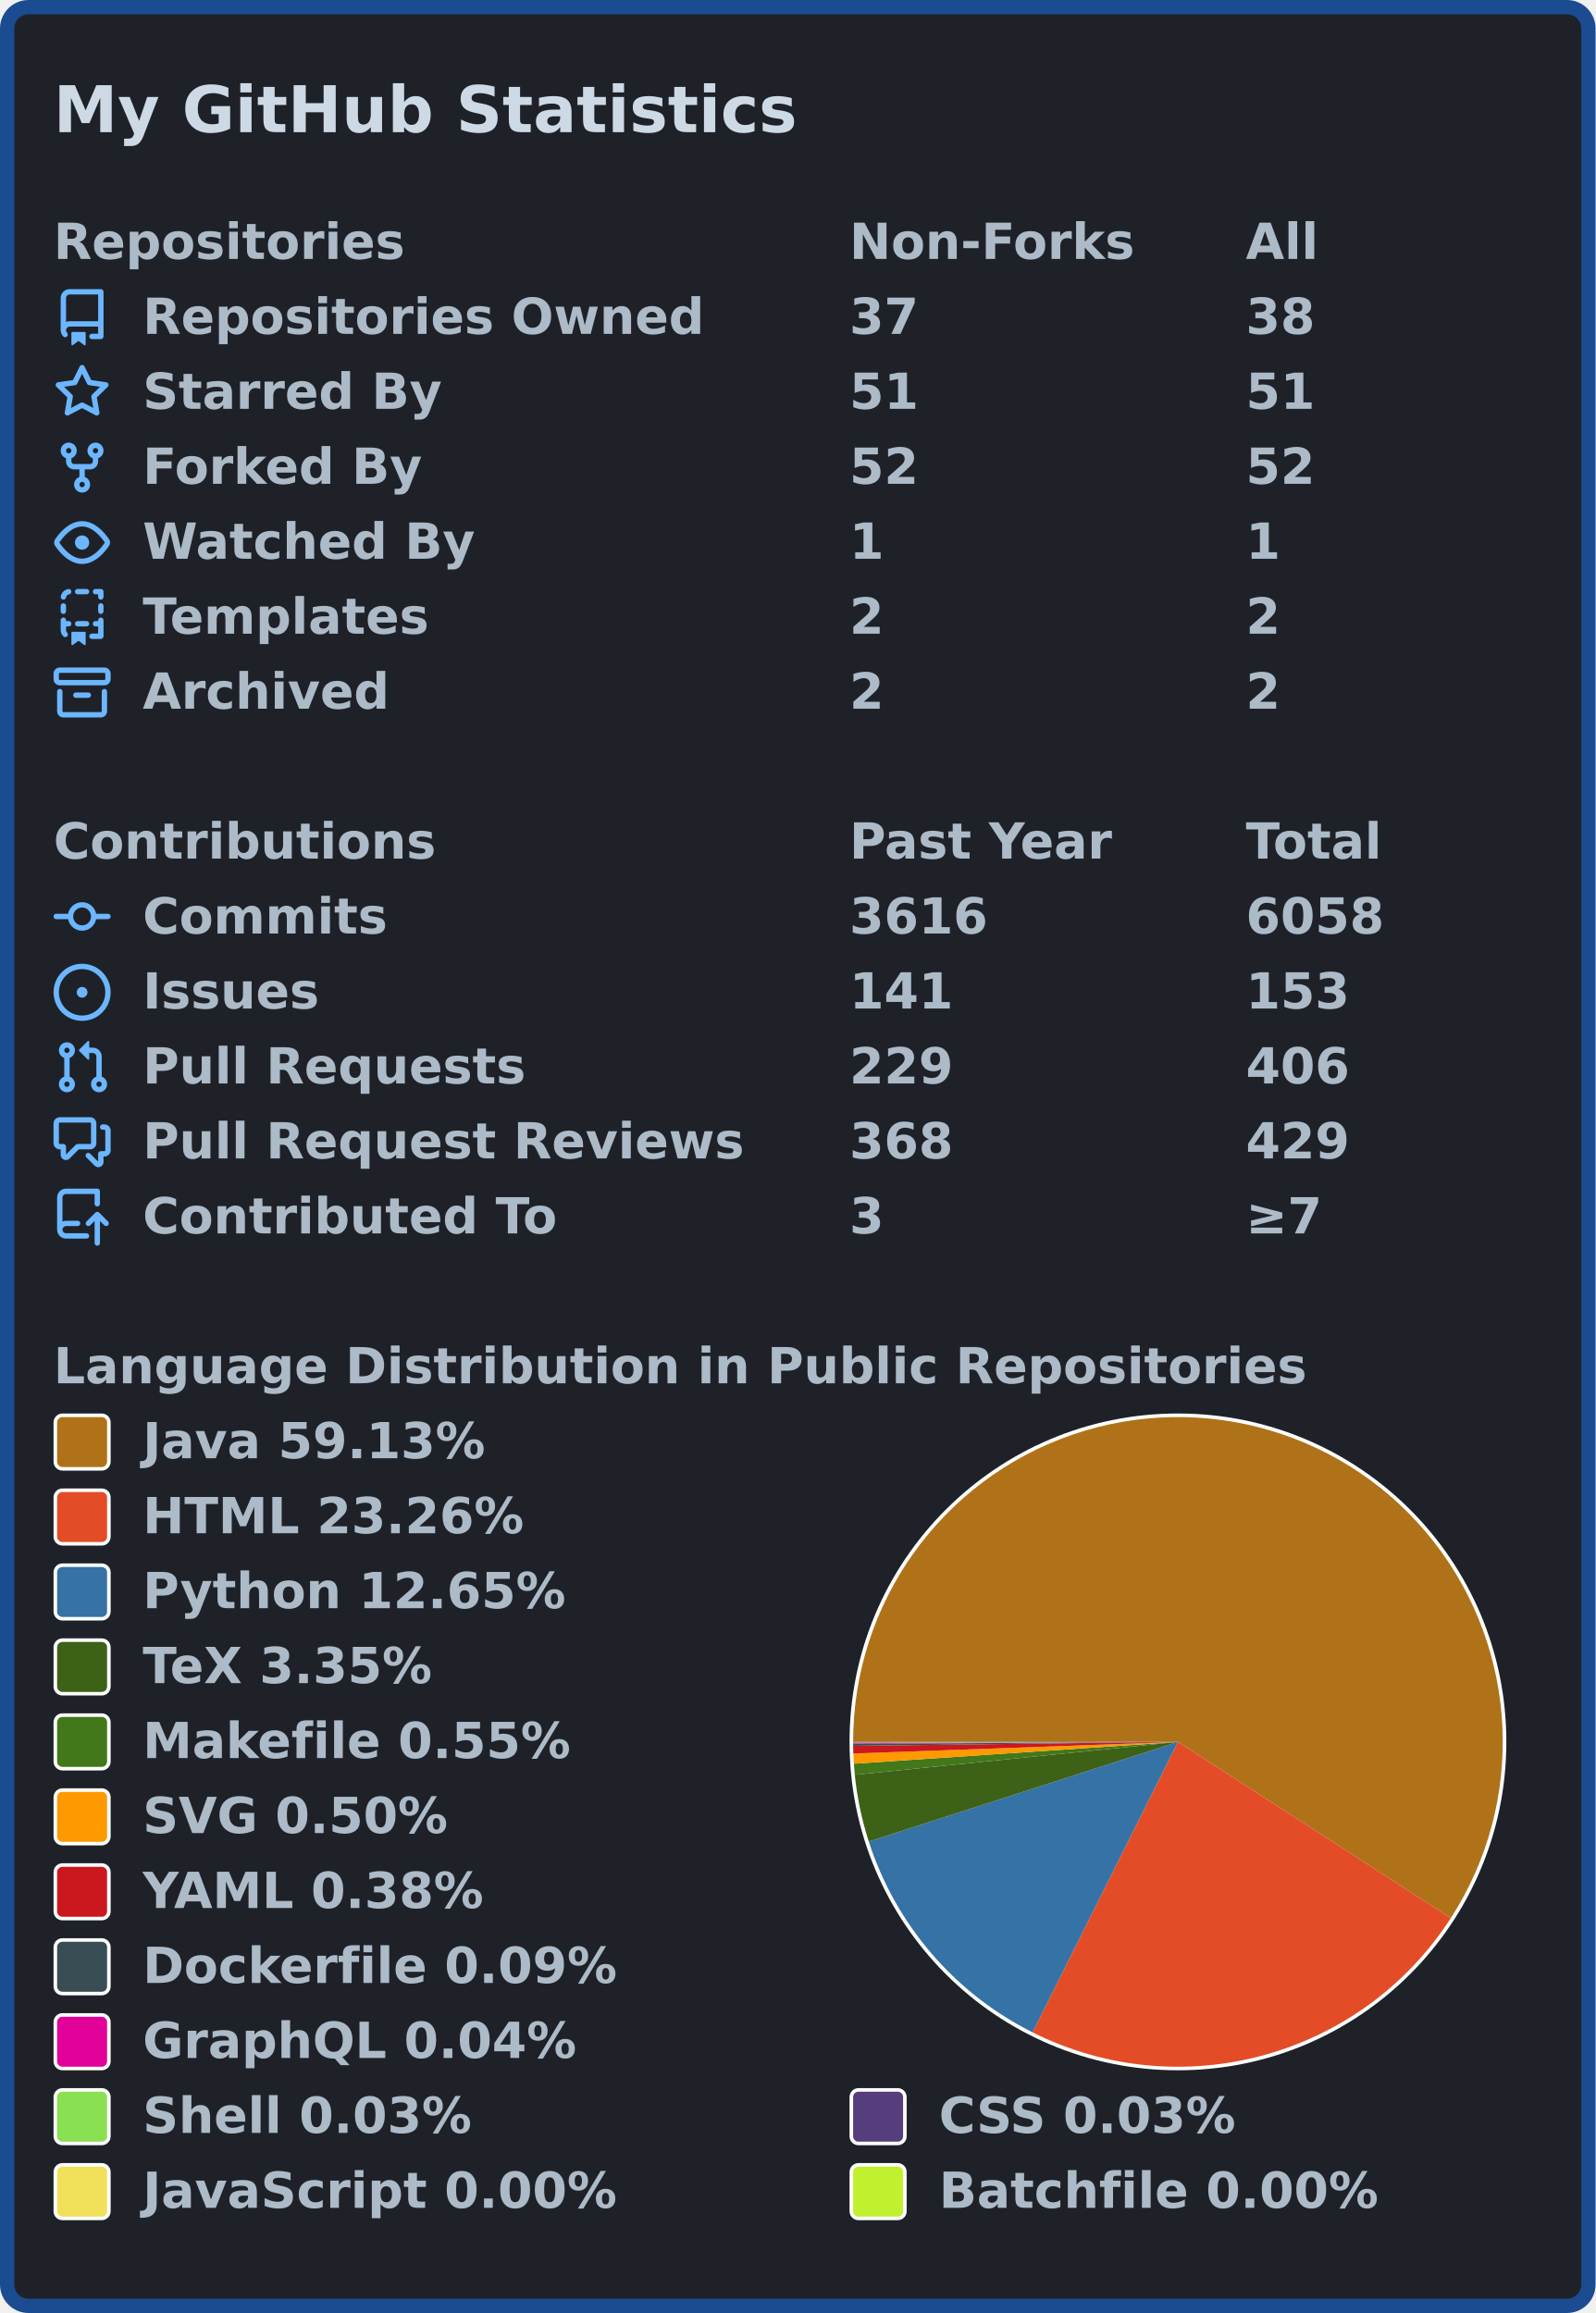
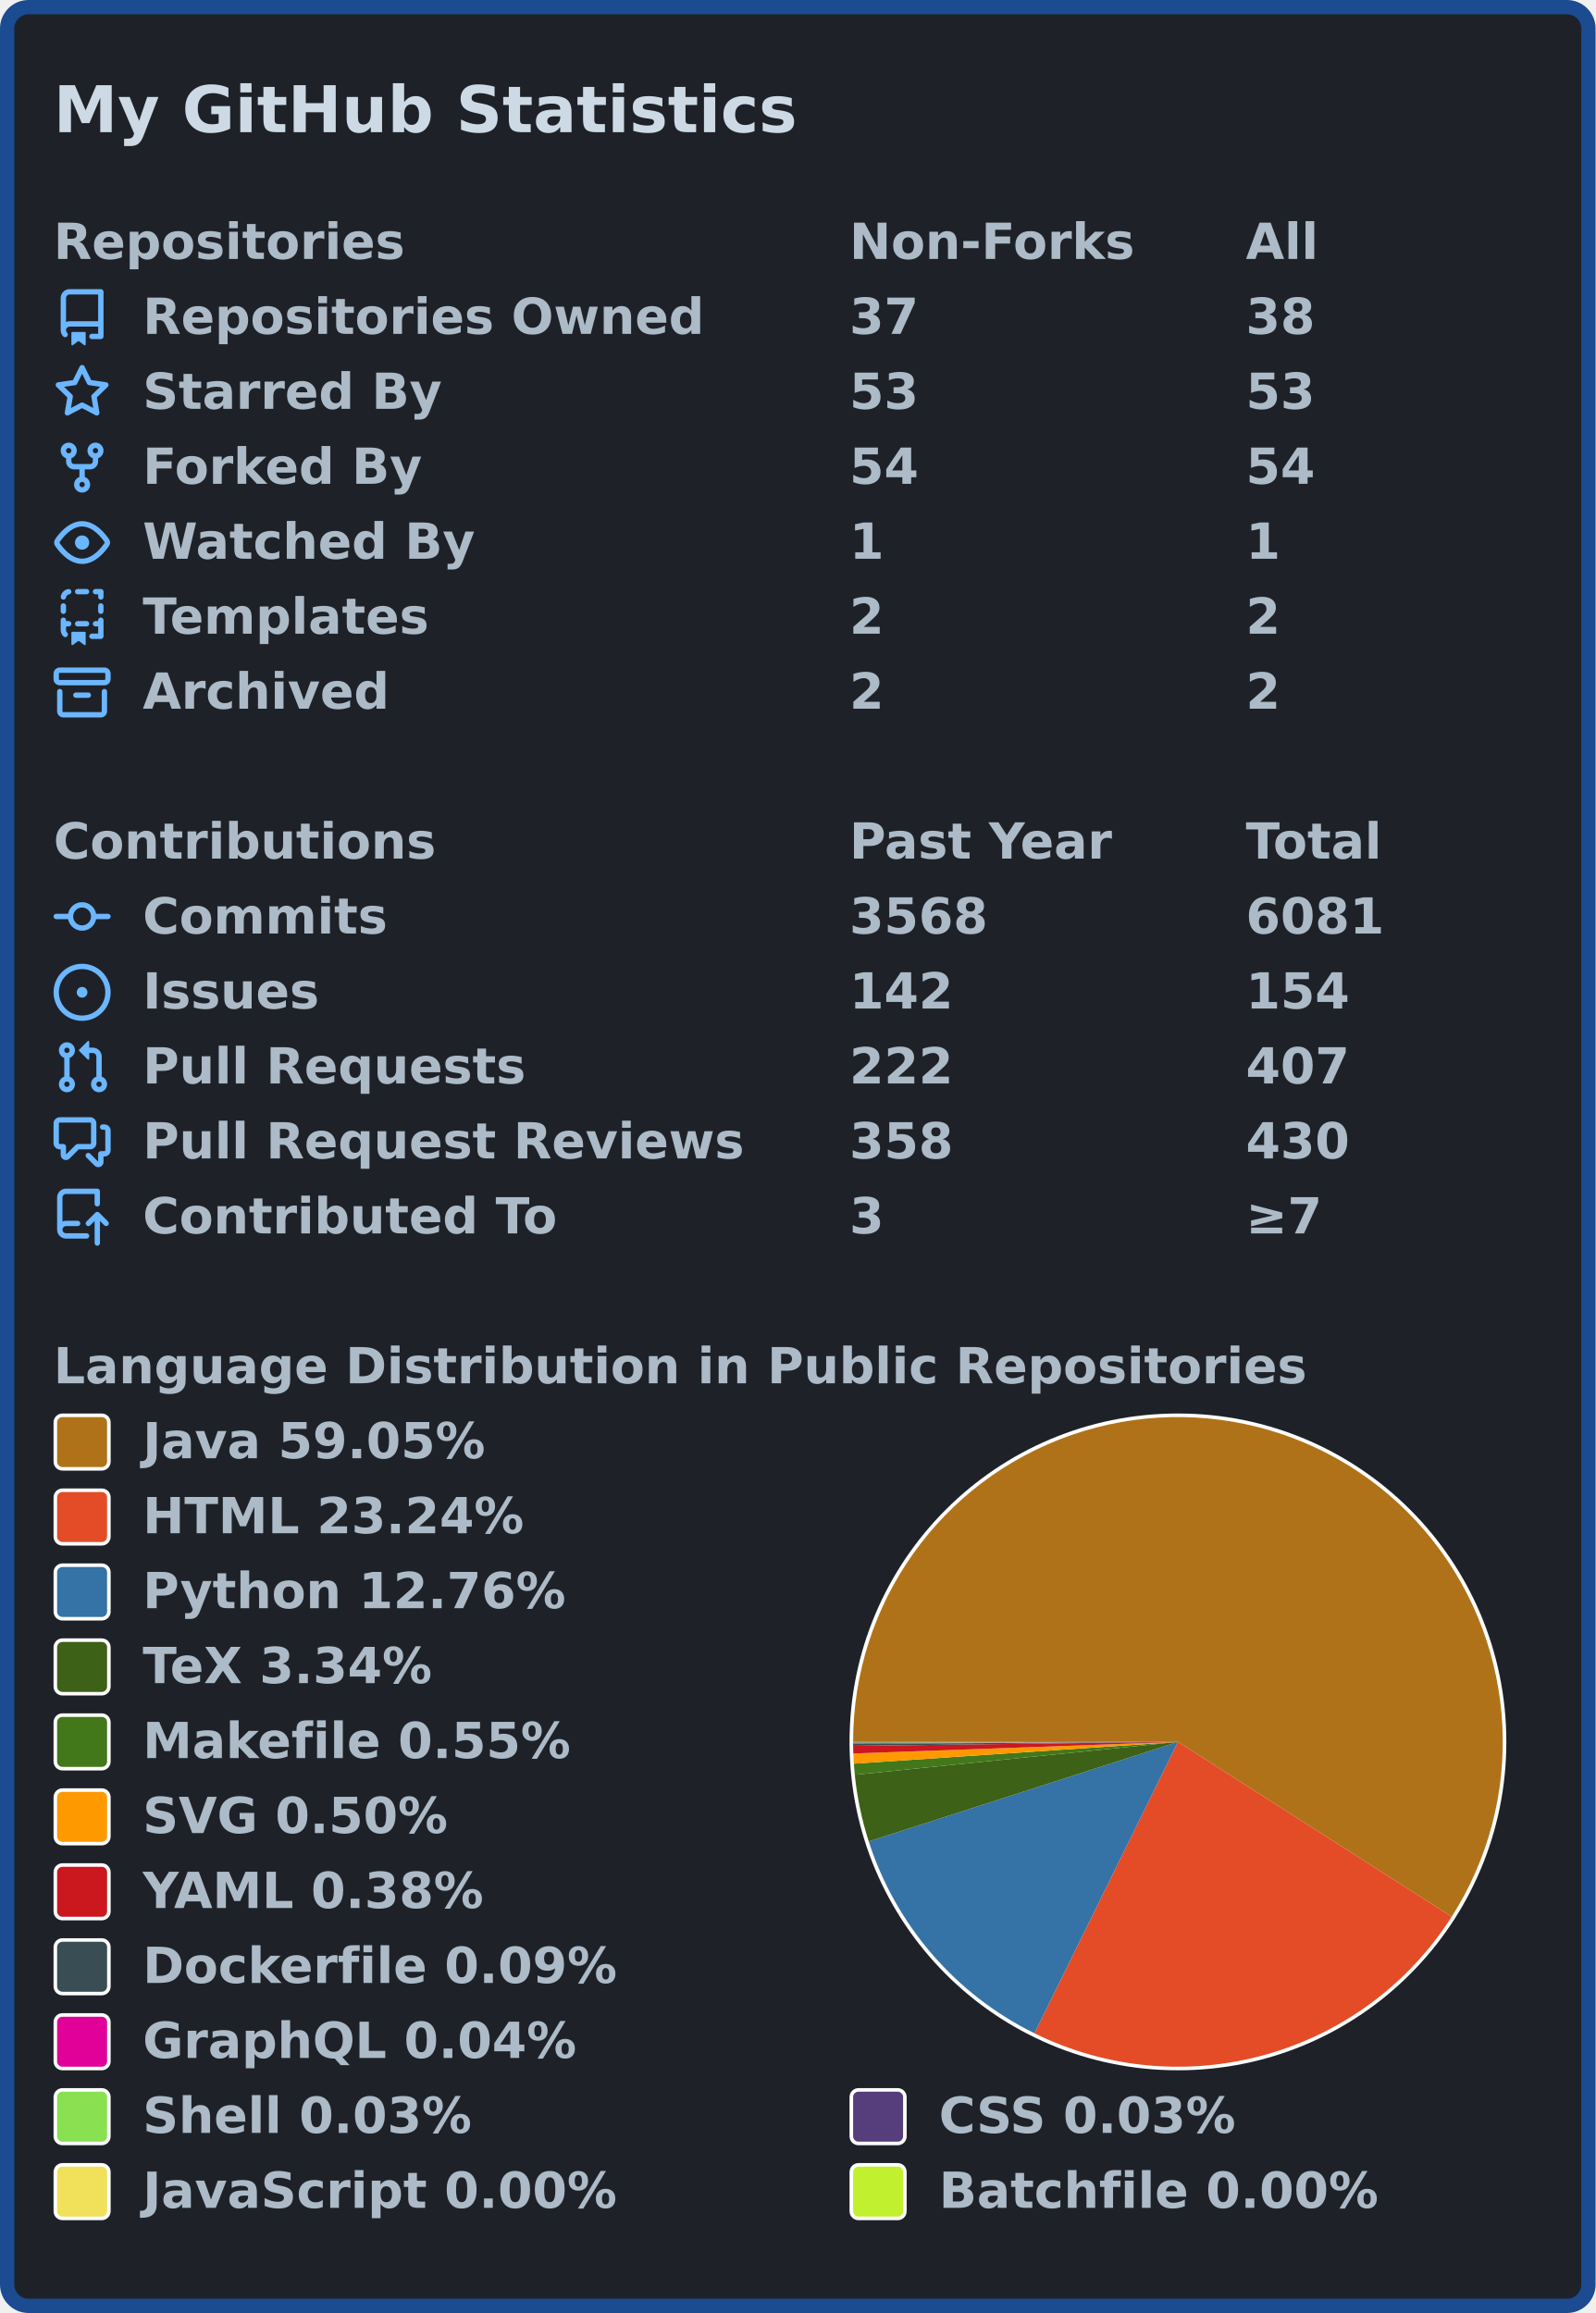
<svg xmlns="http://www.w3.org/2000/svg" width="447" height="648" viewBox="0 0 447 648" lang="en" xml:lang="en">
  <rect x="2" y="2" stroke-width="4" rx="6" width="443" height="644" stroke="#1b4b91" fill="#1e2228" />
  <g font-weight="600" font-size="110pt" font-family="Verdana,Geneva,DejaVu Sans,sans-serif" text-rendering="geometricPrecision">
    <text x="122" y="301" lengthAdjust="spacingAndGlyphs" textLength="1671" transform="scale(0.123)" fill="#cdd9e5">My GitHub Statistics</text>
    <g transform="translate(0, 60)" fill="#adbac7">
      <g transform="translate(15, 0)">
        <g transform="scale(0.095)">
          <text x="0" y="132" textLength="1020" lengthAdjust="spacingAndGlyphs">Repositories</text>
          <text x="2347" y="132" textLength="832" lengthAdjust="spacingAndGlyphs">Non-Forks</text>
          <text x="3516" y="132" textLength="206" lengthAdjust="spacingAndGlyphs">All</text>
        </g>
      </g>
      <g transform="translate(15, 21)">
        <path fill="#6cb6ff" fill-rule="evenodd" d="M2 2.5A2.5 2.5 0 014.5 0h8.75a.75.75 0 01.75.75v12.5a.75.75 0 01-.75.75h-2.5a.75.75 0 110-1.5h1.75v-2h-8a1 1 0 00-.714 1.7.75.75 0 01-1.072 1.05A2.495 2.495 0 012 11.5v-9zm10.5-1V9h-8c-.356 0-.694.074-1 .208V2.5a1 1 0 011-1h8zM5 12.25v3.25a.25.25 0 00.4.2l1.45-1.087a.25.25 0 01.3 0L8.6 15.7a.25.25 0 00.4-.2v-3.25a.25.25 0 00-.25-.25h-3.5a.25.25 0 00-.25.25z" />
        <g transform="scale(0.095)">
          <text lengthAdjust="spacingAndGlyphs" textLength="1650" x="263" y="132">Repositories Owned</text>
          <text lengthAdjust="spacingAndGlyphs" textLength="210" x="2347" y="132">37</text>
          <text lengthAdjust="spacingAndGlyphs" textLength="210" x="3516" y="132">38</text>
        </g>
      </g>
      <g transform="translate(15, 42)">
        <path fill="#6cb6ff" fill-rule="evenodd" d="M8 .25a.75.75 0 01.673.418l1.882 3.815 4.21.612a.75.75 0 01.416 1.279l-3.046 2.97.719 4.192a.75.75 0 01-1.088.791L8 12.347l-3.766 1.98a.75.75 0 01-1.088-.79l.72-4.194L.818 6.374a.75.75 0 01.416-1.28l4.21-.611L7.327.668A.75.75 0 018 .25zm0 2.445L6.615 5.5a.75.75 0 01-.564.41l-3.097.45 2.24 2.184a.75.75 0 01.216.664l-.528 3.084 2.769-1.456a.75.75 0 01.698 0l2.77 1.456-.53-3.084a.75.75 0 01.216-.664l2.24-2.183-3.096-.45a.75.75 0 01-.564-.41L8 2.694v.001z" />
        <g transform="scale(0.095)">
          <text lengthAdjust="spacingAndGlyphs" textLength="874" x="263" y="132">Starred By</text>
-           <text lengthAdjust="spacingAndGlyphs" textLength="210" x="2347" y="132">51</text>
-           <text lengthAdjust="spacingAndGlyphs" textLength="210" x="3516" y="132">51</text>
+           <text lengthAdjust="spacingAndGlyphs" textLength="210" x="2347" y="132">53</text>
+           <text lengthAdjust="spacingAndGlyphs" textLength="210" x="3516" y="132">53</text>
        </g>
      </g>
      <g transform="translate(15, 63)">
        <path fill="#6cb6ff" fill-rule="evenodd" d="M5 3.25a.75.75 0 11-1.5 0 .75.75 0 011.5 0zm0 2.122a2.25 2.25 0 10-1.5 0v.878A2.25 2.25 0 005.75 8.5h1.5v2.128a2.251 2.251 0 101.5 0V8.5h1.5a2.25 2.25 0 002.25-2.25v-.878a2.25 2.25 0 10-1.5 0v.878a.75.75 0 01-.75.75h-4.5A.75.75 0 015 6.25v-.878zm3.75 7.378a.75.75 0 11-1.5 0 .75.75 0 011.5 0zm3-8.75a.75.75 0 100-1.5.75.75 0 000 1.5z" />
        <g transform="scale(0.095)">
          <text lengthAdjust="spacingAndGlyphs" textLength="828" x="263" y="132">Forked By</text>
-           <text lengthAdjust="spacingAndGlyphs" textLength="210" x="2347" y="132">52</text>
-           <text lengthAdjust="spacingAndGlyphs" textLength="210" x="3516" y="132">52</text>
+           <text lengthAdjust="spacingAndGlyphs" textLength="210" x="2347" y="132">54</text>
+           <text lengthAdjust="spacingAndGlyphs" textLength="210" x="3516" y="132">54</text>
        </g>
      </g>
      <g transform="translate(15, 84)">
        <path fill="#6cb6ff" fill-rule="evenodd" d="M1.679 7.932c.412-.621 1.242-1.75 2.366-2.717C5.175 4.242 6.527 3.5 8 3.5c1.473 0 2.824.742 3.955 1.715 1.124.967 1.954 2.096 2.366 2.717a.119.119 0 010 .136c-.412.621-1.242 1.75-2.366 2.717C10.825 11.758 9.473 12.5 8 12.5c-1.473 0-2.824-.742-3.955-1.715C2.92 9.818 2.09 8.69 1.679 8.068a.119.119 0 010-.136zM8 2c-1.981 0-3.67.992-4.933 2.078C1.797 5.169.88 6.423.43 7.1a1.619 1.619 0 000 1.798c.45.678 1.367 1.932 2.637 3.024C4.329 13.008 6.019 14 8 14c1.981 0 3.67-.992 4.933-2.078 1.27-1.091 2.187-2.345 2.637-3.023a1.619 1.619 0 000-1.798c-.45-.678-1.367-1.932-2.637-3.023C11.671 2.992 9.981 2 8 2zm0 8a2 2 0 100-4 2 2 0 000 4z" />
        <g transform="scale(0.095)">
          <text lengthAdjust="spacingAndGlyphs" textLength="993" x="263" y="132">Watched By</text>
          <text lengthAdjust="spacingAndGlyphs" textLength="105" x="2347" y="132">1</text>
          <text lengthAdjust="spacingAndGlyphs" textLength="105" x="3516" y="132">1</text>
        </g>
      </g>
      <g transform="translate(15, 105)">
        <path fill="#6cb6ff" fill-rule="evenodd" d="M6 .75A.75.75 0 016.75 0h2.5a.75.75 0 010 1.5h-2.5A.75.75 0 016 .75zm5 0a.75.75 0 01.75-.75h1.5a.75.75 0 01.75.75v1.5a.75.75 0 01-1.5 0V1.5h-.75A.75.75 0 0111 .75zM4.992.662a.75.75 0 01-.636.848c-.436.063-.783.41-.846.846a.75.75 0 01-1.485-.212A2.501 2.501 0 014.144.025a.75.75 0 01.848.637zM2.75 4a.75.75 0 01.75.75v1.5a.75.75 0 01-1.5 0v-1.5A.75.75 0 012.75 4zm10.5 0a.75.75 0 01.75.75v1.5a.75.75 0 01-1.5 0v-1.5a.75.75 0 01.75-.75zM2.75 8a.75.75 0 01.75.75v.268A1.72 1.72 0 013.75 9h.5a.75.75 0 010 1.5h-.5a.25.25 0 00-.25.25v.75c0 .28.114.532.3.714a.75.75 0 01-1.05 1.072A2.495 2.495 0 012 11.5V8.75A.75.75 0 012.75 8zm10.5 0a.75.75 0 01.75.75v4.5a.75.75 0 01-.75.75h-2.5a.75.75 0 010-1.5h1.75v-2h-.75a.75.75 0 010-1.5h.75v-.25a.75.75 0 01.75-.75zM6 9.75A.75.75 0 016.75 9h2.5a.75.75 0 010 1.5h-2.5A.75.75 0 016 9.75zm-1 2.5v3.25a.25.25 0 00.4.2l1.45-1.087a.25.25 0 01.3 0L8.6 15.7a.25.25 0 00.4-.2v-3.25a.25.25 0 00-.25-.25h-3.5a.25.25 0 00-.25.25z" />
        <g transform="scale(0.095)">
          <text lengthAdjust="spacingAndGlyphs" textLength="868" x="263" y="132">Templates</text>
          <text lengthAdjust="spacingAndGlyphs" textLength="105" x="2347" y="132">2</text>
          <text lengthAdjust="spacingAndGlyphs" textLength="105" x="3516" y="132">2</text>
        </g>
      </g>
      <g transform="translate(15, 126)">
        <path fill="#6cb6ff" fill-rule="evenodd" d="M1.75 2.5a.25.25 0 00-.25.25v1.5c0 .138.112.25.25.25h12.5a.25.25 0 00.25-.25v-1.5a.25.25 0 00-.25-.25H1.75zM0 2.75C0 1.784.784 1 1.75 1h12.5c.966 0 1.75.784 1.75 1.75v1.5A1.75 1.75 0 0114.25 6H1.75A1.75 1.75 0 010 4.25v-1.5zM1.75 7a.75.75 0 01.75.75v5.5c0 .138.112.25.25.25h10.5a.25.25 0 00.25-.25v-5.5a.75.75 0 111.5 0v5.5A1.75 1.75 0 0113.25 15H2.75A1.75 1.75 0 011 13.25v-5.5A.75.75 0 011.75 7zm4.5 1a.75.75 0 000 1.5h3.5a.75.75 0 100-1.5h-3.5z" />
        <g transform="scale(0.095)">
          <text lengthAdjust="spacingAndGlyphs" textLength="726" x="263" y="132">Archived</text>
          <text lengthAdjust="spacingAndGlyphs" textLength="105" x="2347" y="132">2</text>
          <text lengthAdjust="spacingAndGlyphs" textLength="105" x="3516" y="132">2</text>
        </g>
      </g>
    </g>
    <g transform="translate(0, 228)" fill="#adbac7">
      <g transform="translate(15, 0)">
        <g transform="scale(0.095)">
          <text x="0" y="132" textLength="1112" lengthAdjust="spacingAndGlyphs">Contributions</text>
          <text x="2347" y="132" textLength="774" lengthAdjust="spacingAndGlyphs">Past Year</text>
          <text x="3516" y="132" textLength="414" lengthAdjust="spacingAndGlyphs">Total</text>
        </g>
      </g>
      <g transform="translate(15, 21)">
        <path fill="#6cb6ff" fill-rule="evenodd" d="M10.5 7.75a2.5 2.5 0 11-5 0 2.5 2.5 0 015 0zm1.43.75a4.002 4.002 0 01-7.86 0H.75a.75.75 0 110-1.5h3.32a4.001 4.001 0 017.86 0h3.32a.75.75 0 110 1.5h-3.32z" />
        <g transform="scale(0.095)">
          <text lengthAdjust="spacingAndGlyphs" textLength="734" x="263" y="132">Commits</text>
-           <text lengthAdjust="spacingAndGlyphs" textLength="420" x="2347" y="132">3616</text>
-           <text lengthAdjust="spacingAndGlyphs" textLength="420" x="3516" y="132">6058</text>
+           <text lengthAdjust="spacingAndGlyphs" textLength="420" x="2347" y="132">3568</text>
+           <text lengthAdjust="spacingAndGlyphs" textLength="420" x="3516" y="132">6081</text>
        </g>
      </g>
      <g transform="translate(15, 42)">
        <path fill="#6cb6ff" d="M8 9.5a1.5 1.5 0 100-3 1.5 1.5 0 000 3z" />
        <path fill="#6cb6ff" fill-rule="evenodd" d="M8 0a8 8 0 100 16A8 8 0 008 0zM1.5 8a6.5 6.5 0 1113 0 6.5 6.5 0 01-13 0z" />
        <g transform="scale(0.095)">
          <text lengthAdjust="spacingAndGlyphs" textLength="512" x="263" y="132">Issues</text>
-           <text lengthAdjust="spacingAndGlyphs" textLength="315" x="2347" y="132">141</text>
-           <text lengthAdjust="spacingAndGlyphs" textLength="315" x="3516" y="132">153</text>
+           <text lengthAdjust="spacingAndGlyphs" textLength="315" x="2347" y="132">142</text>
+           <text lengthAdjust="spacingAndGlyphs" textLength="315" x="3516" y="132">154</text>
        </g>
      </g>
      <g transform="translate(15, 63)">
        <path fill="#6cb6ff" fill-rule="evenodd" d="M7.177 3.073L9.573.677A.25.25 0 0110 .854v4.792a.25.25 0 01-.427.177L7.177 3.427a.25.25 0 010-.354zM3.75 2.5a.75.75 0 100 1.5.75.75 0 000-1.5zm-2.25.75a2.25 2.25 0 113 2.122v5.256a2.251 2.251 0 11-1.5 0V5.372A2.25 2.25 0 011.5 3.25zM11 2.5h-1V4h1a1 1 0 011 1v5.628a2.251 2.251 0 101.5 0V5A2.5 2.5 0 0011 2.5zm1 10.25a.75.75 0 111.5 0 .75.75 0 01-1.5 0zM3.75 12a.75.75 0 100 1.5.75.75 0 000-1.5z" />
        <g transform="scale(0.095)">
          <text lengthAdjust="spacingAndGlyphs" textLength="1113" x="263" y="132">Pull Requests</text>
-           <text lengthAdjust="spacingAndGlyphs" textLength="315" x="2347" y="132">229</text>
-           <text lengthAdjust="spacingAndGlyphs" textLength="315" x="3516" y="132">406</text>
+           <text lengthAdjust="spacingAndGlyphs" textLength="315" x="2347" y="132">222</text>
+           <text lengthAdjust="spacingAndGlyphs" textLength="315" x="3516" y="132">407</text>
        </g>
      </g>
      <g transform="translate(15, 84)">
        <path fill="#6cb6ff" fill-rule="evenodd" d="M1.5 2.75a.25.25 0 01.25-.25h8.5a.25.25 0 01.25.25v5.5a.25.25 0 01-.25.25h-3.5a.75.75 0 00-.53.22L3.5 11.44V9.25a.75.75 0 00-.75-.75h-1a.25.25 0 01-.25-.25v-5.5zM1.75 1A1.75 1.75 0 000 2.75v5.5C0 9.216.784 10 1.75 10H2v1.543a1.457 1.457 0 002.487 1.03L7.061 10h3.189A1.75 1.75 0 0012 8.25v-5.5A1.75 1.75 0 0010.25 1h-8.5zM14.5 4.75a.25.25 0 00-.25-.25h-.5a.75.75 0 110-1.5h.5c.966 0 1.75.784 1.75 1.75v5.5A1.75 1.75 0 0114.25 12H14v1.543a1.457 1.457 0 01-2.487 1.03L9.22 12.28a.75.75 0 111.06-1.06l2.22 2.22v-2.19a.75.75 0 01.75-.75h1a.25.25 0 00.25-.25v-5.5z" />
        <g transform="scale(0.095)">
          <text lengthAdjust="spacingAndGlyphs" textLength="1762" x="263" y="132">Pull Request Reviews</text>
-           <text lengthAdjust="spacingAndGlyphs" textLength="315" x="2347" y="132">368</text>
-           <text lengthAdjust="spacingAndGlyphs" textLength="315" x="3516" y="132">429</text>
+           <text lengthAdjust="spacingAndGlyphs" textLength="315" x="2347" y="132">358</text>
+           <text lengthAdjust="spacingAndGlyphs" textLength="315" x="3516" y="132">430</text>
        </g>
      </g>
      <g transform="translate(15, 105)">
        <path fill="#6cb6ff" fill-rule="evenodd" d="M1 2.5A2.5 2.5 0 013.5 0h8.75a.75.75 0 01.75.75v3.5a.75.75 0 01-1.5 0V1.5h-8a1 1 0 00-1 1v6.708A2.492 2.492 0 013.5 9h3.25a.75.75 0 010 1.5H3.5a1 1 0 100 2h5.75a.75.75 0 010 1.5H3.5A2.5 2.5 0 011 11.5v-9zm13.23 7.79a.75.75 0 001.06-1.06l-2.505-2.505a.75.75 0 00-1.06 0L9.22 9.229a.75.75 0 001.06 1.061l1.225-1.224v6.184a.75.75 0 001.5 0V9.066l1.224 1.224z" />
        <g transform="scale(0.095)">
          <text lengthAdjust="spacingAndGlyphs" textLength="1234" x="263" y="132">Contributed To</text>
          <text lengthAdjust="spacingAndGlyphs" textLength="105" x="2347" y="132">3</text>
          <text lengthAdjust="spacingAndGlyphs" textLength="243" x="3516" y="132">≥7</text>
        </g>
      </g>
    </g>
    <g transform="translate(0, 375)" fill="#adbac7">
      <g transform="translate(15, 0)">
        <g transform="scale(0.095)">
          <text x="0" y="132" textLength="3652" lengthAdjust="spacingAndGlyphs">Language Distribution in Public Repositories</text>
        </g>
      </g>
      <g transform="translate(238, 21)">
        <circle cx="92" cy="92" r="92" fill="#ffffff" />
      </g>
      <g transform="translate(239, 22)">
        <g>
-           <path fill-rule="evenodd" fill="#b07219" d="M 0.0,91 A 91 91 0 1 1 167.443 140.371 L 91,91 Z" />
-           <path fill-rule="evenodd" fill="#e34c26" d="M 167.443,140.371 A 91 91 0 0 1 50.26 172.371 L 91,91 Z" />
-           <path fill-rule="evenodd" fill="#3572A5" d="M 50.26,172.371 A 91 91 0 0 1 4.389 118.919 L 91,91 Z" />
-           <path fill-rule="evenodd" fill="#3D6117" d="M 4.389,118.919 A 91 91 0 0 1 0.469 100.223 L 91,91 Z" />
-           <path fill-rule="evenodd" fill="#427819" d="M 0.469,100.223 A 91 91 0 0 1 0.206 97.114 L 91,91 Z" />
-           <path fill-rule="evenodd" fill="#ff9900" d="M 0.206,97.114 A 91 91 0 0 1 0.058 94.251 L 91,91 Z" />
-           <path fill-rule="evenodd" fill="#cb171e" d="M 0.058,94.251 A 91 91 0 0 1 0.007 92.103 L 91,91 Z" />
-           <path fill-rule="evenodd" fill="#384d54" d="M 0.007,92.103 A 91 91 0 0 1 0.002 91.573 L 91,91 Z" />
-           <path fill-rule="evenodd" fill="#e10098" d="M 0.002,91.573 A 91 91 0 0 1 0.001 91.371 L 91,91 Z" />
-           <path fill-rule="evenodd" fill="#89e051" d="M 0.001,91.371 A 91 91 0 0 1 0 91.192 L 91,91 Z" />
-           <path fill-rule="evenodd" fill="#563d7c" d="M 0,91.192 A 91 91 0 0 1 4.432002356224984e-06 91.028 L 91,91 Z" />
-           <path fill-rule="evenodd" fill="#f1e05a" d="M 4.432002356224984e-06,91.028 A 91 91 0 0 1 4.795709003246884e-07 91.009 L 91,91 Z" />
-           <path fill-rule="evenodd" fill="#C1F12E" d="M 4.795709003246884e-07,91.009 A 91 91 0 0 1 0.0 91 L 91,91 Z" />
+           <path fill-rule="evenodd" fill="#b07219" d="M 0.0,91 A 91 91 0 1 1 167.694 139.98 L 91,91 Z" />
+           <path fill-rule="evenodd" fill="#e34c26" d="M 167.694,139.98 A 91 91 0 0 1 50.791 172.635 L 91,91 Z" />
+           <path fill-rule="evenodd" fill="#3572A5" d="M 50.791,172.635 A 91 91 0 0 1 4.377 118.882 L 91,91 Z" />
+           <path fill-rule="evenodd" fill="#3D6117" d="M 4.377,118.882 A 91 91 0 0 1 0.467 100.211 L 91,91 Z" />
+           <path fill-rule="evenodd" fill="#427819" d="M 0.467,100.211 A 91 91 0 0 1 0.205 97.105 L 91,91 Z" />
+           <path fill-rule="evenodd" fill="#ff9900" d="M 0.205,97.105 A 91 91 0 0 1 0.058 94.246 L 91,91 Z" />
+           <path fill-rule="evenodd" fill="#cb171e" d="M 0.058,94.246 A 91 91 0 0 1 0.007 92.102 L 91,91 Z" />
+           <path fill-rule="evenodd" fill="#384d54" d="M 0.007,92.102 A 91 91 0 0 1 0.002 91.572 L 91,91 Z" />
+           <path fill-rule="evenodd" fill="#e10098" d="M 0.002,91.572 A 91 91 0 0 1 0.001 91.371 L 91,91 Z" />
+           <path fill-rule="evenodd" fill="#89e051" d="M 0.001,91.371 A 91 91 0 0 1 0 91.191 L 91,91 Z" />
+           <path fill-rule="evenodd" fill="#563d7c" d="M 0,91.191 A 91 91 0 0 1 4.41982523113893e-06 91.028 L 91,91 Z" />
+           <path fill-rule="evenodd" fill="#f1e05a" d="M 4.41982523113893e-06,91.028 A 91 91 0 0 1 4.782532556646402e-07 91.009 L 91,91 Z" />
+           <path fill-rule="evenodd" fill="#C1F12E" d="M 4.782532556646402e-07,91.009 A 91 91 0 0 1 0.0 91 L 91,91 Z" />
          <animateTransform attributeName="transform" attributeType="XML" type="rotate" from="0 91 91" to="360 91 91" dur="10s" repeatCount="indefinite" />
        </g>
      </g>
      <g transform="translate(15, 21)">
        <rect x="0.5" y="0.5" rx="2" width="15" height="15" fill="#b07219" stroke-width="1" stroke="#ffffff" />
-         <text transform="scale(0.095)" x="263" y="132" textLength="1038" lengthAdjust="spacingAndGlyphs">Java 59.13%</text>
+         <text transform="scale(0.095)" x="263" y="132" textLength="1038" lengthAdjust="spacingAndGlyphs">Java 59.05%</text>
      </g>
      <g transform="translate(15, 42)">
        <rect x="0.5" y="0.5" rx="2" width="15" height="15" fill="#e34c26" stroke-width="1" stroke="#ffffff" />
-         <text transform="scale(0.095)" x="263" y="132" textLength="1142" lengthAdjust="spacingAndGlyphs">HTML 23.26%</text>
+         <text transform="scale(0.095)" x="263" y="132" textLength="1142" lengthAdjust="spacingAndGlyphs">HTML 23.24%</text>
      </g>
      <g transform="translate(15, 63)">
        <rect x="0.5" y="0.5" rx="2" width="15" height="15" fill="#3572A5" stroke-width="1" stroke="#ffffff" />
-         <text transform="scale(0.095)" x="263" y="132" textLength="1254" lengthAdjust="spacingAndGlyphs">Python 12.65%</text>
+         <text transform="scale(0.095)" x="263" y="132" textLength="1254" lengthAdjust="spacingAndGlyphs">Python 12.76%</text>
      </g>
      <g transform="translate(15, 84)">
        <rect x="0.5" y="0.5" rx="2" width="15" height="15" fill="#3D6117" stroke-width="1" stroke="#ffffff" />
-         <text transform="scale(0.095)" x="263" y="132" textLength="894" lengthAdjust="spacingAndGlyphs">TeX 3.35%</text>
+         <text transform="scale(0.095)" x="263" y="132" textLength="894" lengthAdjust="spacingAndGlyphs">TeX 3.34%</text>
      </g>
      <g transform="translate(15, 105)">
        <rect x="0.5" y="0.5" rx="2" width="15" height="15" fill="#427819" stroke-width="1" stroke="#ffffff" />
        <text transform="scale(0.095)" x="263" y="132" textLength="1272" lengthAdjust="spacingAndGlyphs">Makefile 0.55%</text>
      </g>
      <g transform="translate(15, 126)">
        <rect x="0.5" y="0.5" rx="2" width="15" height="15" fill="#ff9900" stroke-width="1" stroke="#ffffff" />
        <text transform="scale(0.095)" x="263" y="132" textLength="922" lengthAdjust="spacingAndGlyphs">SVG 0.50%</text>
      </g>
      <g transform="translate(15, 147)">
        <rect x="0.5" y="0.5" rx="2" width="15" height="15" fill="#cb171e" stroke-width="1" stroke="#ffffff" />
        <text transform="scale(0.095)" x="263" y="132" textLength="1026" lengthAdjust="spacingAndGlyphs">YAML 0.38%</text>
      </g>
      <g transform="translate(15, 168)">
        <rect x="0.5" y="0.5" rx="2" width="15" height="15" fill="#384d54" stroke-width="1" stroke="#ffffff" />
        <text transform="scale(0.095)" x="263" y="132" textLength="1414" lengthAdjust="spacingAndGlyphs">Dockerfile 0.09%</text>
      </g>
      <g transform="translate(15, 189)">
        <rect x="0.5" y="0.5" rx="2" width="15" height="15" fill="#e10098" stroke-width="1" stroke="#ffffff" />
        <text transform="scale(0.095)" x="263" y="132" textLength="1305" lengthAdjust="spacingAndGlyphs">GraphQL 0.04%</text>
      </g>
      <g transform="translate(15, 210)">
        <rect x="0.5" y="0.5" rx="2" width="15" height="15" fill="#89e051" stroke-width="1" stroke="#ffffff" />
        <text transform="scale(0.095)" x="263" y="132" textLength="982" lengthAdjust="spacingAndGlyphs">Shell 0.03%</text>
        <rect x="223.5" y="0.5" rx="2" width="15" height="15" fill="#563d7c" stroke-width="1" stroke="#ffffff" />
        <text transform="scale(0.095)" x="2611" y="132" textLength="903" lengthAdjust="spacingAndGlyphs">CSS 0.03%</text>
      </g>
      <g transform="translate(15, 231)">
        <rect x="0.5" y="0.5" rx="2" width="15" height="15" fill="#f1e05a" stroke-width="1" stroke="#ffffff" />
        <text transform="scale(0.095)" x="263" y="132" textLength="1412" lengthAdjust="spacingAndGlyphs">JavaScript 0.00%</text>
        <rect x="223.5" y="0.5" rx="2" width="15" height="15" fill="#C1F12E" stroke-width="1" stroke="#ffffff" />
        <text transform="scale(0.095)" x="2611" y="132" textLength="1304" lengthAdjust="spacingAndGlyphs">Batchfile 0.00%</text>
      </g>
    </g>
  </g>
</svg>
